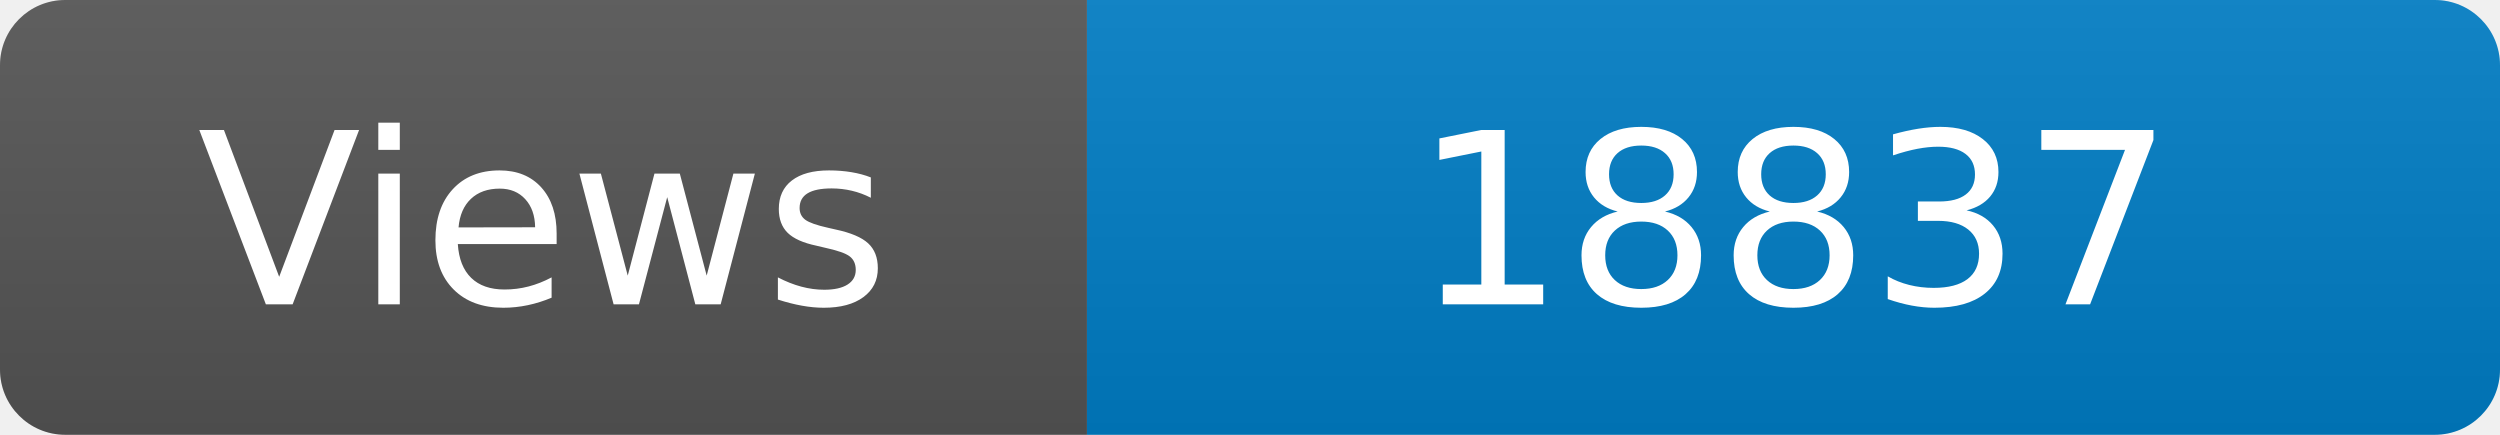
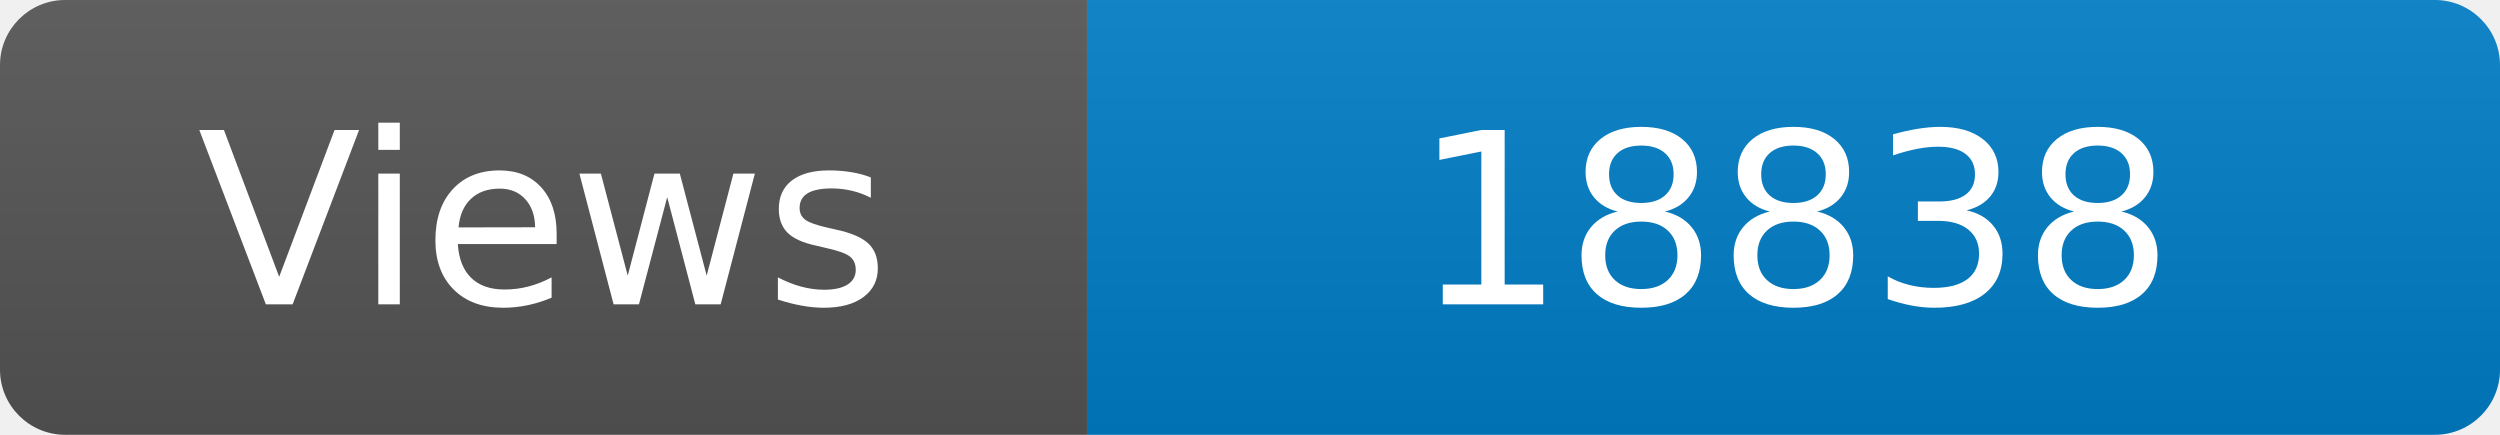
<svg xmlns="http://www.w3.org/2000/svg" width="115" height="20" role="img" aria-label="Maintained?: yes">
  <linearGradient id="s" x2="0" y2="100%">
    <stop offset="0" stop-color="#bbb" stop-opacity=".1" />
    <stop offset="1" stop-opacity=".1" />
  </linearGradient>
  <clipPath id="r">
    <rect width="115" height="20" rx="3" fill="#fff" />
  </clipPath>
  <g clip-path="url(#r)">
    <rect width="50" height="20" fill="#555" />
    <rect x="50" width="160" height="20" fill="#007ec6" />
    <rect width="115" height="20" fill="url(#s)" />
  </g>
  <g fill="#fff" text-anchor="middle" font-family="Verdana,Geneva,DejaVu Sans,sans-serif" font-size="110">
    <text x="250" y="140" transform="scale(.1)" fill="#fff">Views</text>
-     <text x="825" y="140" transform="scale(.1)" fill="#fff">18837</text>
+     <text x="825" y="140" transform="scale(.1)" fill="#fff">18838</text>
  </g>
</svg>
